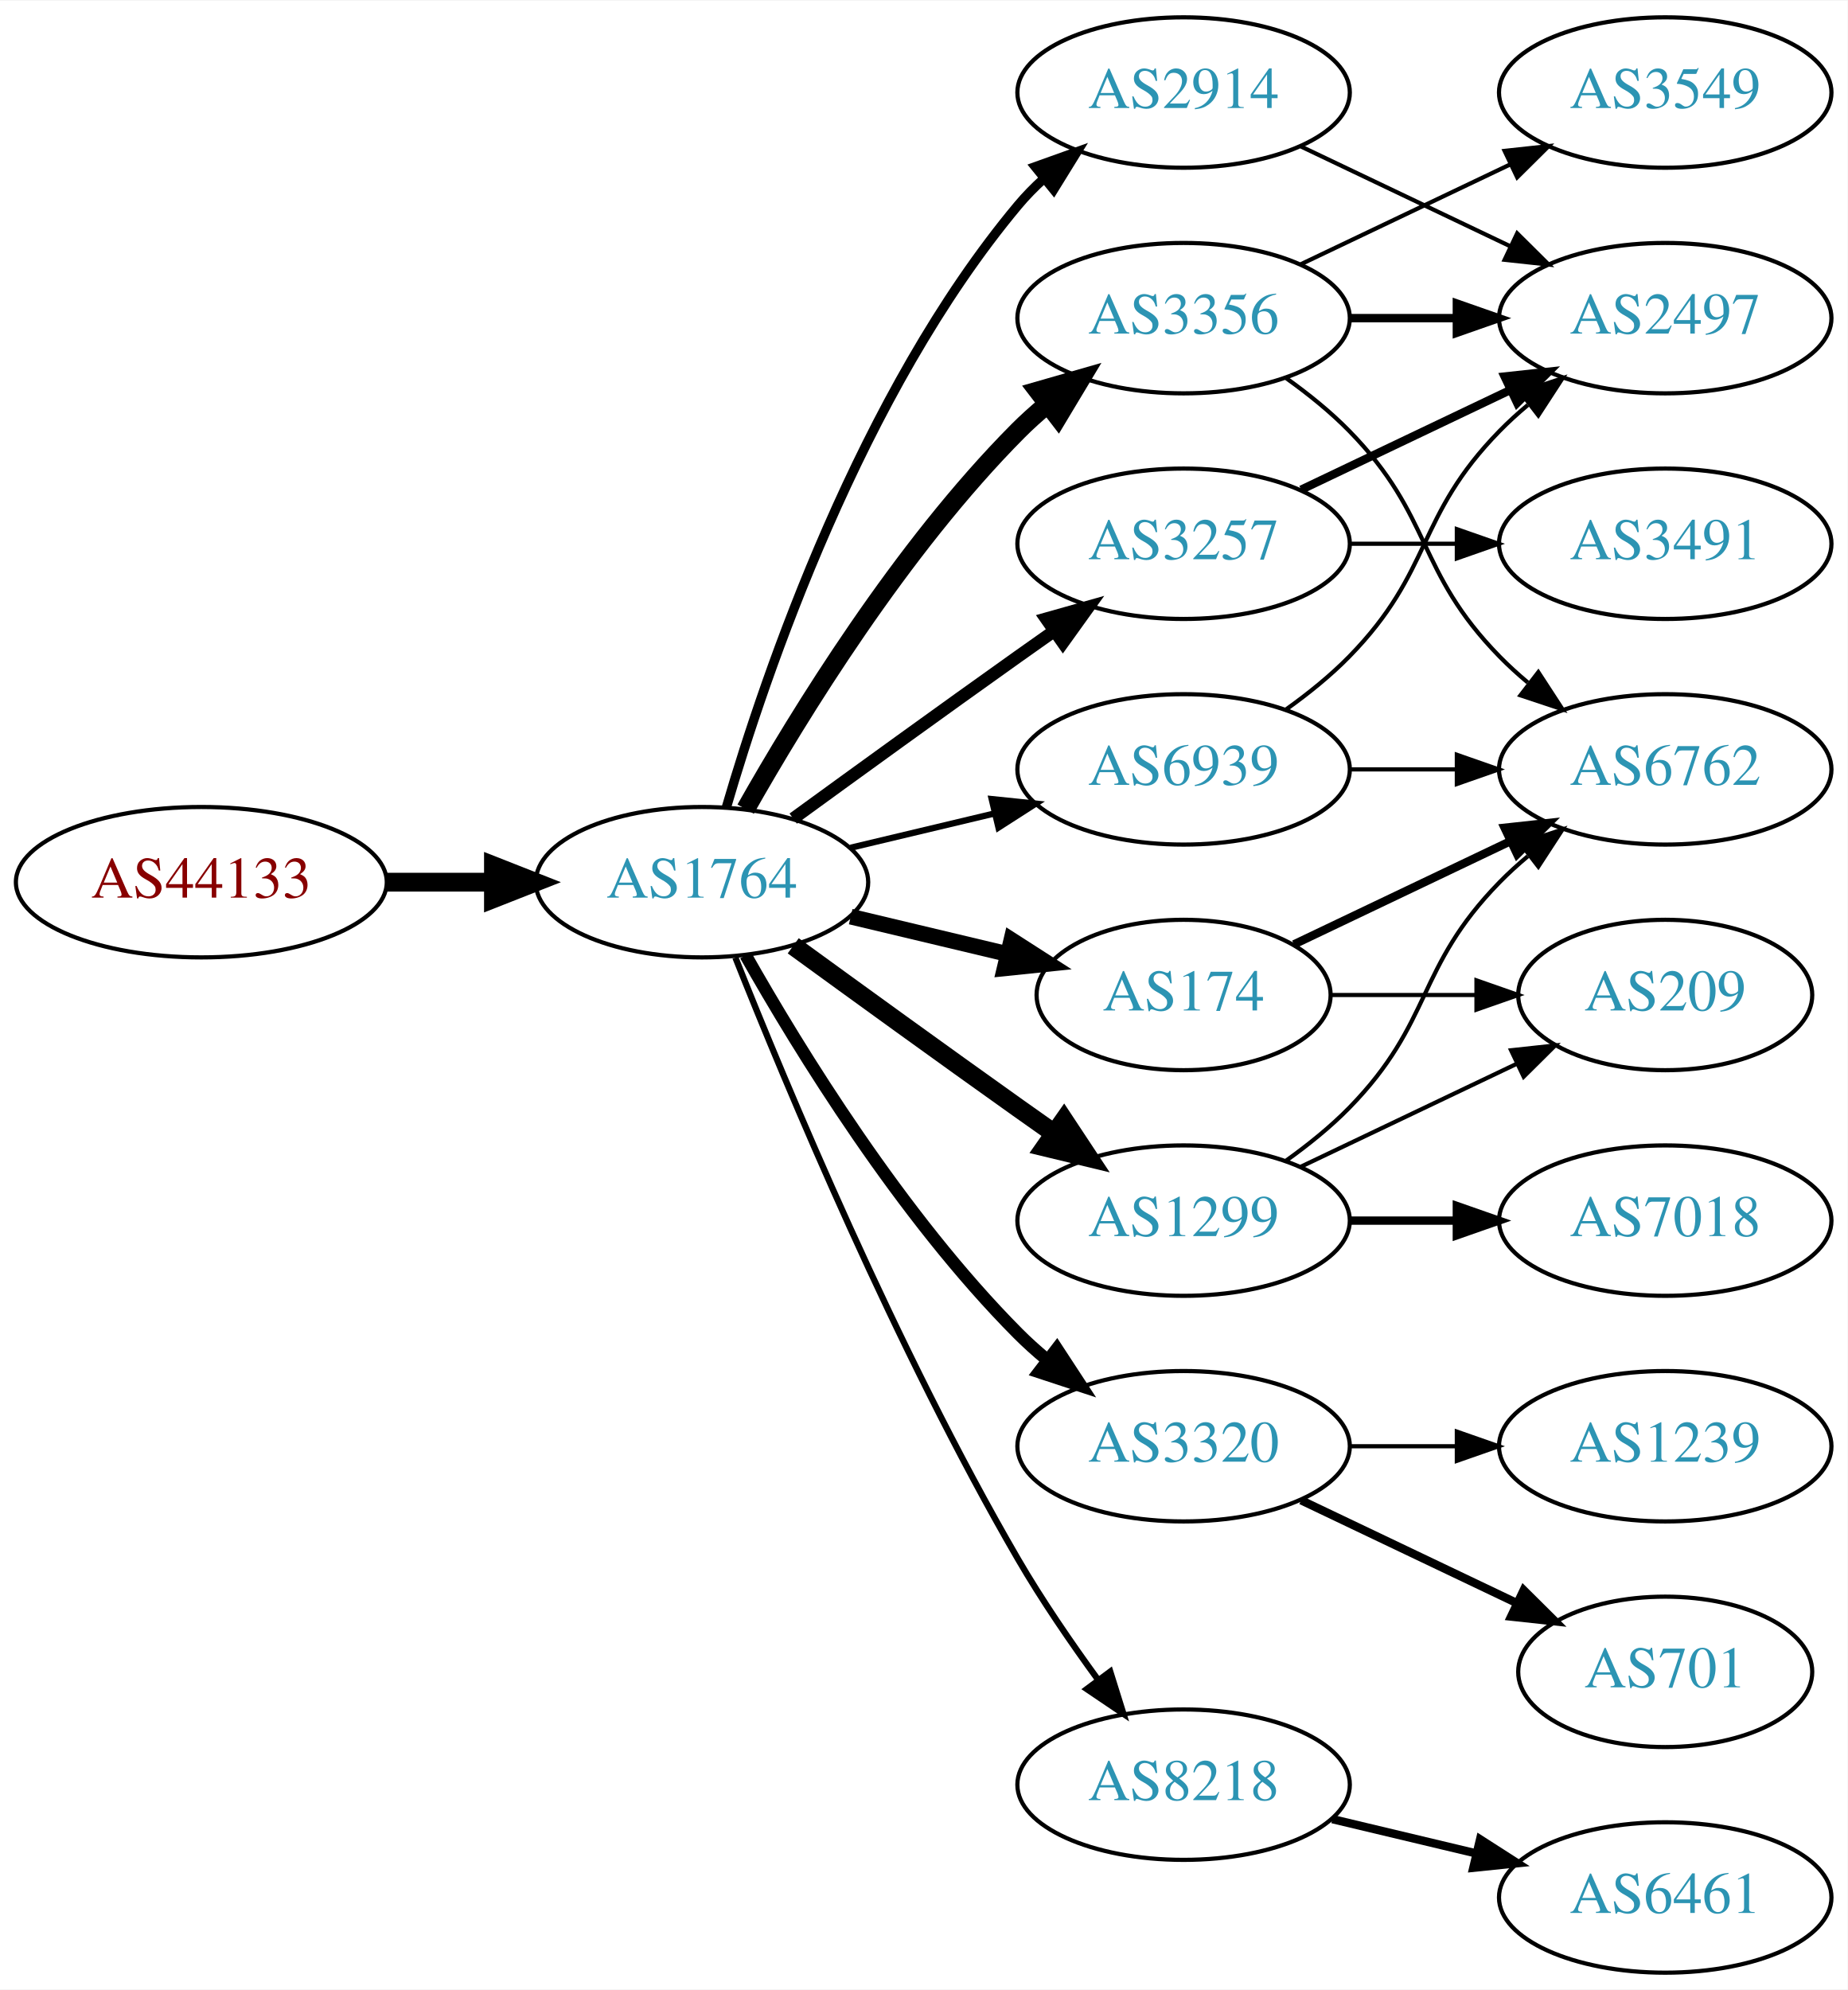
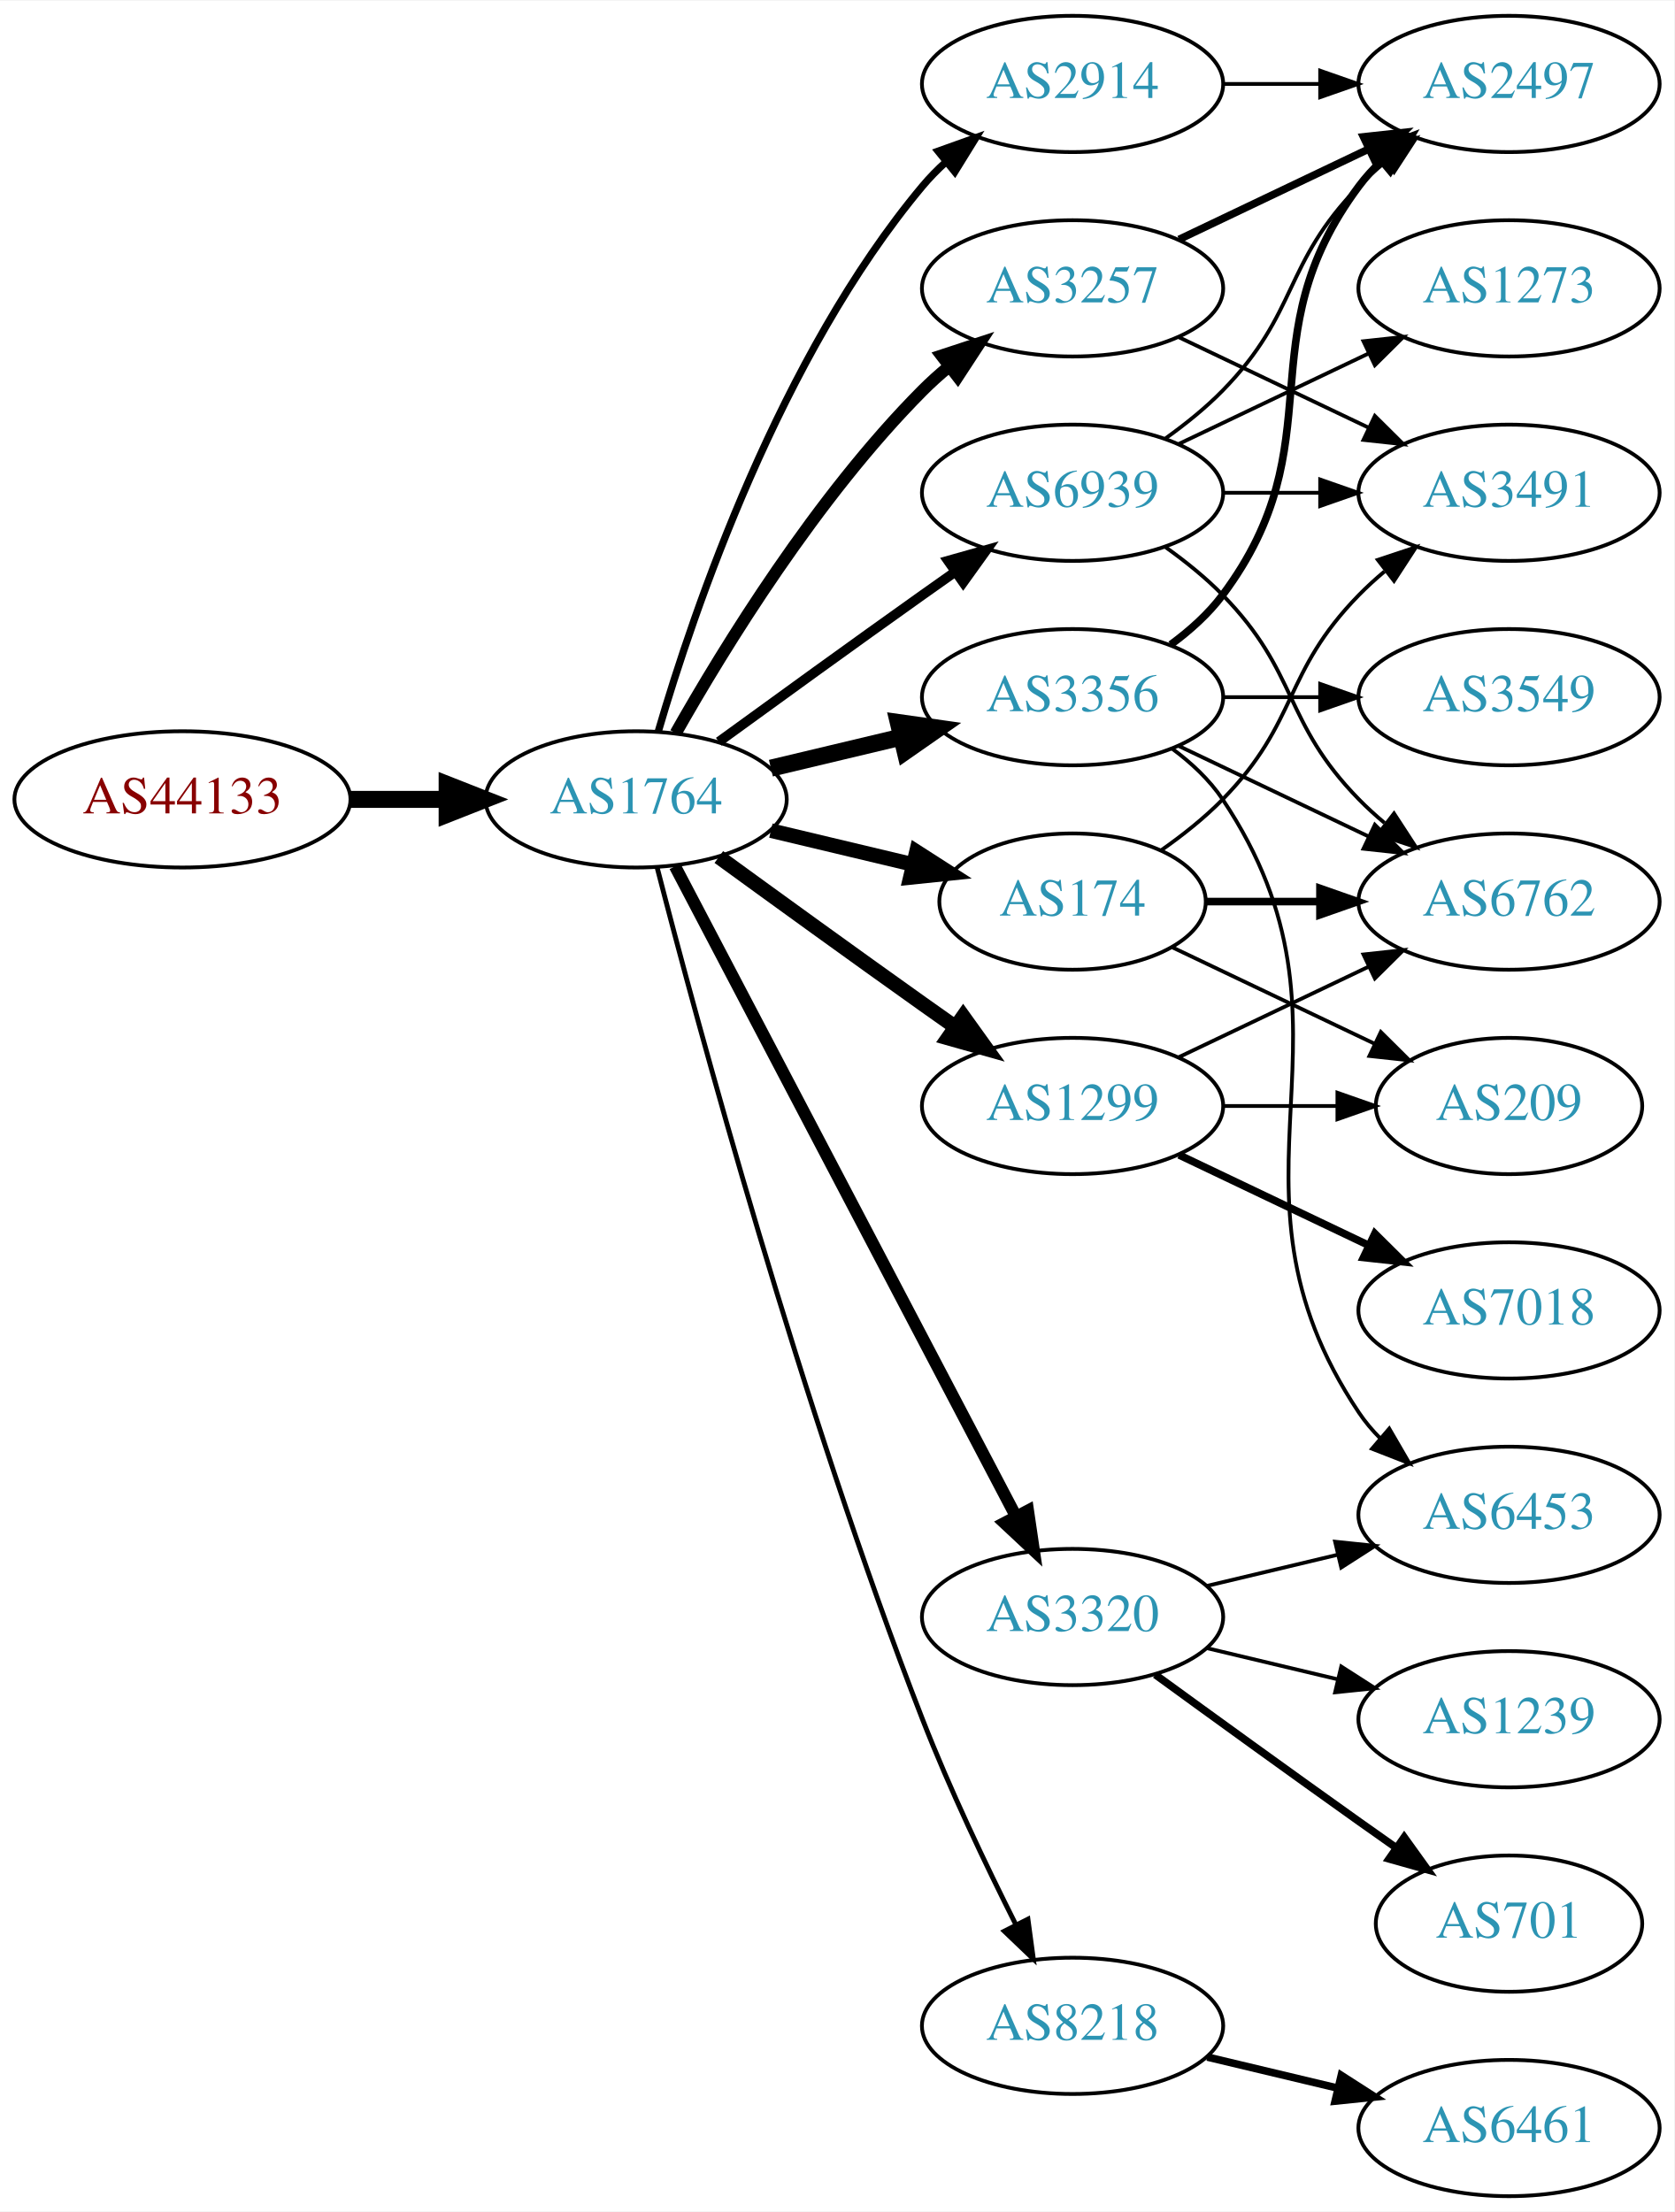
- <svg xmlns="http://www.w3.org/2000/svg" xmlns:xlink="http://www.w3.org/1999/xlink" width="442pt" height="476pt" viewBox="0.00 0.00 442.27 476.00">
-   <g id="graph0" class="graph" transform="scale(1 1) rotate(0) translate(4 472)">
-     <polygon fill="white" stroke="none" points="-4,4 -4,-472 438.271,-472 438.271,4 -4,4" />
+ <svg xmlns="http://www.w3.org/2000/svg" xmlns:xlink="http://www.w3.org/1999/xlink" width="442pt" height="584pt" viewBox="0.00 0.00 442.27 584.00">
+   <g id="graph0" class="graph" transform="scale(1 1) rotate(0) translate(4 580)">
+     <polygon fill="white" stroke="none" points="-4,4 -4,-580 438.271,-580 438.271,4 -4,4" />
    <g id="node1" class="node">
      <g id="a_node1">
        <a xlink:href="/asn/44133" xlink:title="AS44133 ~ IPAX OG [AT]">
-           <ellipse fill="#ffffff" stroke="black" cx="44.196" cy="-261" rx="44.393" ry="18" />
-           <text text-anchor="middle" x="44.196" y="-257.3" font-family="Times,serif" font-size="14.00" fill="#880000">AS44133</text>
+           <ellipse fill="#ffffff" stroke="black" cx="44.196" cy="-369" rx="44.393" ry="18" />
+           <text text-anchor="middle" x="44.196" y="-365.3" font-family="Times,serif" font-size="14.00" fill="#880000">AS44133</text>
        </a>
      </g>
    </g>
    <g id="node2" class="node">
      <g id="a_node2">
        <a xlink:href="/asn/1764" xlink:title="AS1764 ~ NEXTLAYER-AS [AT]">
-           <ellipse fill="#ffffff" stroke="black" cx="164.039" cy="-261" rx="39.794" ry="18" />
-           <text text-anchor="middle" x="164.039" y="-257.3" font-family="Times,serif" font-size="14.00" fill="#2c94b3">AS1764</text>
+           <ellipse fill="#ffffff" stroke="black" cx="164.039" cy="-369" rx="39.794" ry="18" />
+           <text text-anchor="middle" x="164.039" y="-365.3" font-family="Times,serif" font-size="14.00" fill="#2c94b3">AS1764</text>
        </a>
      </g>
    </g>
    <g id="edge1" class="edge">
-       <path fill="none" stroke="black" stroke-width="4.5" d="M88.407,-261C96.72,-261 105.482,-261 113.965,-261" />
-       <polygon fill="black" stroke="black" stroke-width="4.5" points="114.123,-264.938 124.123,-261 114.123,-257.063 114.123,-264.938" />
+       <path fill="none" stroke="black" stroke-width="4.5" d="M88.407,-369C96.72,-369 105.482,-369 113.965,-369" />
+       <polygon fill="black" stroke="black" stroke-width="4.5" points="114.123,-372.938 124.123,-369 114.123,-365.063 114.123,-372.938" />
    </g>
    <g id="node3" class="node">
      <g id="a_node3">
        <a xlink:href="/asn/3356" xlink:title="AS3356 ~ Level 3 Parent, LLC [US]">
          <ellipse fill="#ffffff" stroke="black" cx="279.332" cy="-396" rx="39.794" ry="18" />
          <text text-anchor="middle" x="279.332" y="-392.3" font-family="Times,serif" font-size="14.00" fill="#2c94b3">AS3356</text>
        </a>
      </g>
    </g>
    <g id="edge2" class="edge">
-       <path fill="none" stroke="black" stroke-width="4.5" d="M174.498,-278.49C187.28,-301.096 211.712,-340.886 239.685,-369 241.796,-371.121 244.092,-373.188 246.477,-375.171" />
-       <polygon fill="black" stroke="black" stroke-width="4.5" points="244.463,-378.589 254.793,-381.556 249.259,-372.343 244.463,-378.589" />
+       <path fill="none" stroke="black" stroke-width="4.5" d="M199.646,-377.248C210.517,-379.838 222.671,-382.735 234.114,-385.462" />
+       <polygon fill="black" stroke="black" stroke-width="4.5" points="233.296,-389.315 243.936,-387.803 235.122,-381.654 233.296,-389.315" />
    </g>
    <g id="node4" class="node">
      <g id="a_node4">
-         <a xlink:href="/asn/2914" xlink:title="AS2914 ~ NTT America, Inc. [US]">
-           <ellipse fill="#ffffff" stroke="black" cx="279.332" cy="-450" rx="39.794" ry="18" />
-           <text text-anchor="middle" x="279.332" y="-446.3" font-family="Times,serif" font-size="14.00" fill="#2c94b3">AS2914</text>
+         <a xlink:href="/asn/174" xlink:title="AS174 ~ Cogent Communications [US]">
+           <ellipse fill="#ffffff" stroke="black" cx="279.332" cy="-342" rx="35.194" ry="18" />
+           <text text-anchor="middle" x="279.332" y="-338.3" font-family="Times,serif" font-size="14.00" fill="#2c94b3">AS174</text>
        </a>
      </g>
    </g>
    <g id="edge3" class="edge">
-       <path fill="none" stroke="black" stroke-width="2.25" d="M169.913,-279.002C179.227,-310.844 202.043,-377.981 239.685,-423 241.555,-425.237 243.654,-427.374 245.88,-429.396" />
-       <polygon fill="black" stroke="black" stroke-width="2.25" points="243.823,-432.234 253.799,-435.804 248.227,-426.793 243.823,-432.234" />
+       <path fill="none" stroke="black" stroke-width="3.857" d="M199.646,-360.752C211.44,-357.942 224.745,-354.771 237.013,-351.847" />
+       <polygon fill="black" stroke="black" stroke-width="3.857" points="238.101,-355.186 247.018,-349.463 236.479,-348.376 238.101,-355.186" />
    </g>
    <g id="node5" class="node">
      <g id="a_node5">
-         <a xlink:href="/asn/174" xlink:title="AS174 ~ Cogent Communications [US]">
-           <ellipse fill="#ffffff" stroke="black" cx="279.332" cy="-234" rx="35.194" ry="18" />
-           <text text-anchor="middle" x="279.332" y="-230.3" font-family="Times,serif" font-size="14.00" fill="#2c94b3">AS174</text>
+         <a xlink:href="/asn/1299" xlink:title="AS1299 ~ Telia Carrier [EU]">
+           <ellipse fill="#ffffff" stroke="black" cx="279.332" cy="-288" rx="39.794" ry="18" />
+           <text text-anchor="middle" x="279.332" y="-284.3" font-family="Times,serif" font-size="14.00" fill="#2c94b3">AS1299</text>
        </a>
      </g>
    </g>
    <g id="edge4" class="edge">
-       <path fill="none" stroke="black" stroke-width="3.75" d="M199.646,-252.752C211.44,-249.942 224.745,-246.771 237.013,-243.847" />
-       <polygon fill="black" stroke="black" stroke-width="3.75" points="238.101,-247.186 247.018,-241.463 236.479,-240.376 238.101,-247.186" />
+       <path fill="none" stroke="black" stroke-width="3.857" d="M185.887,-353.778C200.821,-342.909 221.435,-327.975 239.685,-315 242.506,-312.995 245.449,-310.915 248.397,-308.841" />
+       <polygon fill="black" stroke="black" stroke-width="3.857" points="250.443,-311.681 256.621,-303.074 246.424,-305.95 250.443,-311.681" />
    </g>
    <g id="node6" class="node">
      <g id="a_node6">
-         <a xlink:href="/asn/3320" xlink:title="AS3320 ~ DTAG [DE]">
-           <ellipse fill="#ffffff" stroke="black" cx="279.332" cy="-126" rx="39.794" ry="18" />
-           <text text-anchor="middle" x="279.332" y="-122.3" font-family="Times,serif" font-size="14.00" fill="#2c94b3">AS3320</text>
+         <a xlink:href="/asn/3257" xlink:title="AS3257 ~ GTT [DE]">
+           <ellipse fill="#ffffff" stroke="black" cx="279.332" cy="-504" rx="39.794" ry="18" />
+           <text text-anchor="middle" x="279.332" y="-500.3" font-family="Times,serif" font-size="14.00" fill="#2c94b3">AS3257</text>
        </a>
      </g>
    </g>
    <g id="edge5" class="edge">
-       <path fill="none" stroke="black" stroke-width="3" d="M174.498,-243.51C187.28,-220.904 211.712,-181.114 239.685,-153 241.796,-150.879 244.092,-148.812 246.477,-146.829" />
-       <polygon fill="black" stroke="black" stroke-width="3" points="248.993,-149.31 254.793,-140.444 244.73,-143.758 248.993,-149.31" />
+       <path fill="none" stroke="black" stroke-width="3.214" d="M174.498,-386.49C187.28,-409.096 211.712,-448.886 239.685,-477 241.796,-479.121 244.092,-481.188 246.477,-483.171" />
+       <polygon fill="black" stroke="black" stroke-width="3.214" points="244.73,-486.242 254.793,-489.556 248.993,-480.69 244.73,-486.242" />
    </g>
    <g id="node7" class="node">
      <g id="a_node7">
-         <a xlink:href="/asn/1299" xlink:title="AS1299 ~ Telia Carrier [EU]">
-           <ellipse fill="#ffffff" stroke="black" cx="279.332" cy="-180" rx="39.794" ry="18" />
-           <text text-anchor="middle" x="279.332" y="-176.3" font-family="Times,serif" font-size="14.00" fill="#2c94b3">AS1299</text>
+         <a xlink:href="/asn/3320" xlink:title="AS3320 ~ DTAG [DE]">
+           <ellipse fill="#ffffff" stroke="black" cx="279.332" cy="-153" rx="39.794" ry="18" />
+           <text text-anchor="middle" x="279.332" y="-149.3" font-family="Times,serif" font-size="14.00" fill="#2c94b3">AS3320</text>
        </a>
      </g>
    </g>
    <g id="edge6" class="edge">
-       <path fill="none" stroke="black" stroke-width="4.5" d="M185.887,-245.778C200.821,-234.909 221.435,-219.975 239.685,-207 242.506,-204.995 245.449,-202.915 248.397,-200.841" />
-       <polygon fill="black" stroke="black" stroke-width="4.5" points="250.694,-204.039 256.621,-195.074 246.173,-197.591 250.694,-204.039" />
+       <path fill="none" stroke="black" stroke-width="3.214" d="M174.31,-351.324C194.151,-313.495 240.829,-224.501 264.316,-179.722" />
+       <polygon fill="black" stroke="black" stroke-width="3.214" points="267.546,-181.099 269.091,-170.617 261.347,-177.848 267.546,-181.099" />
    </g>
    <g id="node8" class="node">
      <g id="a_node8">
+         <a xlink:href="/asn/2914" xlink:title="AS2914 ~ NTT America, Inc. [US]">
+           <ellipse fill="#ffffff" stroke="black" cx="279.332" cy="-558" rx="39.794" ry="18" />
+           <text text-anchor="middle" x="279.332" y="-554.3" font-family="Times,serif" font-size="14.00" fill="#2c94b3">AS2914</text>
+         </a>
+       </g>
+     </g>
+     <g id="edge7" class="edge">
+       <path fill="none" stroke="black" stroke-width="1.929" d="M169.913,-387.002C179.227,-418.844 202.043,-485.981 239.685,-531 241.555,-533.237 243.654,-535.374 245.88,-537.396" />
+       <polygon fill="black" stroke="black" stroke-width="1.929" points="243.823,-540.234 253.799,-543.804 248.227,-534.793 243.823,-540.234" />
+     </g>
+     <g id="node9" class="node">
+       <g id="a_node9">
        <a xlink:href="/asn/8218" xlink:title="AS8218 ~ legacy Neotelecoms [FR]">
          <ellipse fill="#ffffff" stroke="black" cx="279.332" cy="-45" rx="39.794" ry="18" />
          <text text-anchor="middle" x="279.332" y="-41.3" font-family="Times,serif" font-size="14.00" fill="#2c94b3">AS8218</text>
        </a>
      </g>
    </g>
-     <g id="edge7" class="edge">
-       <path fill="none" stroke="black" stroke-width="1.5" d="M172.042,-242.949C184.169,-212.43 210.587,-149.067 239.685,-99 245.392,-89.181 252.43,-78.922 258.929,-70.016" />
-       <polygon fill="black" stroke="black" stroke-width="1.5" points="261.77,-72.061 264.934,-61.95 256.155,-67.881 261.77,-72.061" />
-     </g>
-     <g id="node9" class="node">
-       <g id="a_node9">
-         <a xlink:href="/asn/3257" xlink:title="AS3257 ~ GTT [DE]">
-           <ellipse fill="#ffffff" stroke="black" cx="279.332" cy="-342" rx="39.794" ry="18" />
-           <text text-anchor="middle" x="279.332" y="-338.3" font-family="Times,serif" font-size="14.00" fill="#2c94b3">AS3257</text>
-         </a>
-       </g>
-     </g>
    <g id="edge8" class="edge">
-       <path fill="none" stroke="black" stroke-width="3" d="M185.887,-276.222C200.821,-287.091 221.435,-302.025 239.685,-315 242.506,-317.005 245.449,-319.085 248.397,-321.159" />
-       <polygon fill="black" stroke="black" stroke-width="3" points="246.424,-324.05 256.621,-326.926 250.443,-318.319 246.424,-324.05" />
+       <path fill="none" stroke="black" stroke-width="1.286" d="M169.591,-351.01C180.102,-310.296 207.635,-208.242 239.685,-126 246.9,-107.485 256.518,-87.316 264.353,-71.735" />
+       <polygon fill="black" stroke="black" stroke-width="1.286" points="267.544,-73.181 268.964,-62.682 261.307,-70.004 267.544,-73.181" />
    </g>
    <g id="node10" class="node">
      <g id="a_node10">
        <a xlink:href="/asn/6939" xlink:title="AS6939 ~ Hurricane Electric LLC [US]">
-           <ellipse fill="#ffffff" stroke="black" cx="279.332" cy="-288" rx="39.794" ry="18" />
-           <text text-anchor="middle" x="279.332" y="-284.3" font-family="Times,serif" font-size="14.00" fill="#2c94b3">AS6939</text>
+           <ellipse fill="#ffffff" stroke="black" cx="279.332" cy="-450" rx="39.794" ry="18" />
+           <text text-anchor="middle" x="279.332" y="-446.3" font-family="Times,serif" font-size="14.00" fill="#2c94b3">AS6939</text>
        </a>
      </g>
    </g>
    <g id="edge9" class="edge">
-       <path fill="none" stroke="black" stroke-width="1.5" d="M199.646,-269.248C210.517,-271.838 222.671,-274.735 234.114,-277.462" />
-       <polygon fill="black" stroke="black" stroke-width="1.5" points="233.397,-280.889 243.936,-279.803 235.02,-274.08 233.397,-280.889" />
+       <path fill="none" stroke="black" stroke-width="2.571" d="M185.887,-384.222C200.821,-395.091 221.435,-410.025 239.685,-423 242.506,-425.005 245.449,-427.085 248.397,-429.159" />
+       <polygon fill="black" stroke="black" stroke-width="2.571" points="246.424,-432.05 256.621,-434.926 250.443,-426.319 246.424,-432.05" />
    </g>
    <g id="node11" class="node">
      <g id="a_node11">
        <a xlink:href="/asn/2497" xlink:title="AS2497 ~ Internet Initiative Japan Inc. [JP]">
-           <ellipse fill="#ffffff" stroke="black" cx="394.625" cy="-396" rx="39.794" ry="18" />
-           <text text-anchor="middle" x="394.625" y="-392.3" font-family="Times,serif" font-size="14.00" fill="#2c94b3">AS2497</text>
-         </a>
-       </g>
-     </g>
-     <g id="edge10" class="edge">
-       <path fill="none" stroke="black" stroke-width="2" d="M319.004,-396C327.207,-396 335.971,-396 344.503,-396" />
-       <polygon fill="black" stroke="black" stroke-width="2" points="344.742,-399.5 354.742,-396 344.742,-392.5 344.742,-399.5" />
-     </g>
-     <g id="node12" class="node">
-       <g id="a_node12">
-         <a xlink:href="/asn/3549" xlink:title="AS3549 ~ Level 3 Parent, LLC [US]">
-           <ellipse fill="#ffffff" stroke="black" cx="394.625" cy="-450" rx="39.794" ry="18" />
-           <text text-anchor="middle" x="394.625" y="-446.3" font-family="Times,serif" font-size="14.00" fill="#2c94b3">AS3549</text>
-         </a>
-       </g>
-     </g>
-     <g id="edge11" class="edge">
-       <path fill="none" stroke="black" d="M307.468,-408.934C322.462,-416.081 341.283,-425.052 357.506,-432.785" />
-       <polygon fill="black" stroke="black" points="356.177,-436.028 366.71,-437.171 359.188,-429.709 356.177,-436.028" />
+           <ellipse fill="#ffffff" stroke="black" cx="394.625" cy="-558" rx="39.794" ry="18" />
+           <text text-anchor="middle" x="394.625" y="-554.3" font-family="Times,serif" font-size="14.00" fill="#2c94b3">AS2497</text>
+         </a>
+       </g>
+     </g>
+     <g id="edge15" class="edge">
+       <path fill="none" stroke="black" stroke-width="2" d="M305.262,-409.882C310.338,-413.611 315.256,-418.016 318.978,-423 349.249,-463.542 324.707,-490.458 354.978,-531 356.723,-533.336 358.73,-535.545 360.893,-537.617" />
+       <polygon fill="black" stroke="black" stroke-width="2" points="358.771,-540.405 368.694,-544.118 363.253,-535.027 358.771,-540.405" />
    </g>
    <g id="node13" class="node">
      <g id="a_node13">
        <a xlink:href="/asn/6762" xlink:title="AS6762 ~ TELECOM ITALIA SPARKLE S.p.A. [IT]">
-           <ellipse fill="#ffffff" stroke="black" cx="394.625" cy="-288" rx="39.794" ry="18" />
-           <text text-anchor="middle" x="394.625" y="-284.3" font-family="Times,serif" font-size="14.00" fill="#2c94b3">AS6762</text>
+           <ellipse fill="#ffffff" stroke="black" cx="394.625" cy="-342" rx="39.794" ry="18" />
+           <text text-anchor="middle" x="394.625" y="-338.3" font-family="Times,serif" font-size="14.00" fill="#2c94b3">AS6762</text>
        </a>
      </g>
    </g>
    <g id="edge12" class="edge">
-       <path fill="none" stroke="black" d="M303.926,-381.611C309.182,-377.852 314.513,-373.563 318.978,-369 339.151,-348.383 334.806,-335.617 354.978,-315 357.071,-312.861 359.354,-310.782 361.731,-308.79" />
-       <polygon fill="black" stroke="black" points="364.249,-311.268 370.031,-302.389 359.974,-305.725 364.249,-311.268" />
-     </g>
-     <g id="edge19" class="edge">
-       <path fill="none" stroke="black" d="M307.468,-437.066C322.462,-429.919 341.283,-420.948 357.506,-413.215" />
-       <polygon fill="black" stroke="black" points="359.188,-416.291 366.71,-408.829 356.177,-409.972 359.188,-416.291" />
-     </g>
-     <g id="edge20" class="edge">
-       <path fill="none" stroke="black" stroke-width="2" d="M305.757,-246.119C321.059,-253.413 340.783,-262.814 357.665,-270.86" />
-       <polygon fill="black" stroke="black" stroke-width="2" points="356.172,-274.026 366.705,-275.169 359.184,-267.707 356.172,-274.026" />
+       <path fill="none" stroke="black" d="M307.468,-383.066C322.462,-375.919 341.283,-366.948 357.506,-359.215" />
+       <polygon fill="black" stroke="black" points="359.188,-362.291 366.71,-354.829 356.177,-355.972 359.188,-362.291" />
+     </g>
+     <g id="node14" class="node">
+       <g id="a_node14">
+         <a xlink:href="/asn/3549" xlink:title="AS3549 ~ Level 3 Parent, LLC [US]">
+           <ellipse fill="#ffffff" stroke="black" cx="394.625" cy="-396" rx="39.794" ry="18" />
+           <text text-anchor="middle" x="394.625" y="-392.3" font-family="Times,serif" font-size="14.00" fill="#2c94b3">AS3549</text>
+         </a>
+       </g>
+     </g>
+     <g id="edge13" class="edge">
+       <path fill="none" stroke="black" d="M319.004,-396C327.207,-396 335.971,-396 344.503,-396" />
+       <polygon fill="black" stroke="black" points="344.742,-399.5 354.742,-396 344.742,-392.5 344.742,-399.5" />
+     </g>
+     <g id="node15" class="node">
+       <g id="a_node15">
+         <a xlink:href="/asn/6453" xlink:title="AS6453 ~ TATA COMMUNICATIONS (AMERICA) INC [US]">
+           <ellipse fill="#ffffff" stroke="black" cx="394.625" cy="-180" rx="39.794" ry="18" />
+           <text text-anchor="middle" x="394.625" y="-176.3" font-family="Times,serif" font-size="14.00" fill="#2c94b3">AS6453</text>
+         </a>
+       </g>
+     </g>
+     <g id="edge14" class="edge">
+       <path fill="none" stroke="black" d="M305.651,-382.393C310.707,-378.649 315.518,-374.169 318.978,-369 360.003,-307.706 313.954,-268.294 354.978,-207 356.6,-204.577 358.519,-202.305 360.621,-200.19" />
+       <polygon fill="black" stroke="black" points="362.988,-202.771 368.306,-193.607 358.434,-197.454 362.988,-202.771" />
+     </g>
+     <g id="node12" class="node">
+       <g id="a_node12">
+         <a xlink:href="/asn/3491" xlink:title="AS3491 ~ PCCW Global, Inc. [US]">
+           <ellipse fill="#ffffff" stroke="black" cx="394.625" cy="-450" rx="39.794" ry="18" />
+           <text text-anchor="middle" x="394.625" y="-446.3" font-family="Times,serif" font-size="14.00" fill="#2c94b3">AS3491</text>
+         </a>
+       </g>
+     </g>
+     <g id="edge24" class="edge">
+       <path fill="none" stroke="black" d="M302.714,-355.532C308.356,-359.49 314.17,-364.086 318.978,-369 339.151,-389.617 334.806,-402.383 354.978,-423 357.071,-425.139 359.354,-427.218 361.731,-429.21" />
+       <polygon fill="black" stroke="black" points="359.974,-432.275 370.031,-435.611 364.249,-426.732 359.974,-432.275" />
+     </g>
+     <g id="edge23" class="edge">
+       <path fill="none" stroke="black" stroke-width="2" d="M314.631,-342C324.008,-342 334.358,-342 344.393,-342" />
+       <polygon fill="black" stroke="black" stroke-width="2" points="344.681,-345.5 354.681,-342 344.681,-338.5 344.681,-345.5" />
+     </g>
+     <g id="node17" class="node">
+       <g id="a_node17">
+         <a xlink:href="/asn/209" xlink:title="AS209 ~ CenturyLink Communications, LLC [US]">
+           <ellipse fill="#ffffff" stroke="black" cx="394.625" cy="-288" rx="35.194" ry="18" />
+           <text text-anchor="middle" x="394.625" y="-284.3" font-family="Times,serif" font-size="14.00" fill="#2c94b3">AS209</text>
+         </a>
+       </g>
+     </g>
+     <g id="edge25" class="edge">
+       <path fill="none" stroke="black" d="M305.757,-329.881C321.5,-322.378 341.922,-312.644 359.115,-304.449" />
+       <polygon fill="black" stroke="black" points="360.763,-307.54 368.284,-300.078 357.751,-301.221 360.763,-307.54" />
+     </g>
+     <g id="edge16" class="edge">
+       <path fill="none" stroke="black" d="M307.468,-300.934C322.462,-308.081 341.283,-317.052 357.506,-324.785" />
+       <polygon fill="black" stroke="black" points="356.177,-328.028 366.71,-329.171 359.188,-321.709 356.177,-328.028" />
    </g>
    <g id="node16" class="node">
      <g id="a_node16">
-         <a xlink:href="/asn/209" xlink:title="AS209 ~ CenturyLink Communications, LLC [US]">
-           <ellipse fill="#ffffff" stroke="black" cx="394.625" cy="-234" rx="35.194" ry="18" />
-           <text text-anchor="middle" x="394.625" y="-230.3" font-family="Times,serif" font-size="14.00" fill="#2c94b3">AS209</text>
-         </a>
-       </g>
+         <a xlink:href="/asn/7018" xlink:title="AS7018 ~ AT&amp;T Services, Inc. [US]">
+           <ellipse fill="#ffffff" stroke="black" cx="394.625" cy="-234" rx="39.794" ry="18" />
+           <text text-anchor="middle" x="394.625" y="-230.3" font-family="Times,serif" font-size="14.00" fill="#2c94b3">AS7018</text>
+         </a>
+       </g>
+     </g>
+     <g id="edge17" class="edge">
+       <path fill="none" stroke="black" stroke-width="2" d="M307.468,-275.066C322.462,-267.919 341.283,-258.948 357.506,-251.215" />
+       <polygon fill="black" stroke="black" stroke-width="2" points="359.188,-254.291 366.71,-246.829 356.177,-247.972 359.188,-254.291" />
+     </g>
+     <g id="edge18" class="edge">
+       <path fill="none" stroke="black" d="M319.004,-288C328.709,-288 339.2,-288 349.163,-288" />
+       <polygon fill="black" stroke="black" points="349.299,-291.5 359.299,-288 349.299,-284.5 349.299,-291.5" />
+     </g>
+     <g id="edge10" class="edge">
+       <path fill="none" stroke="black" stroke-width="2" d="M307.468,-516.934C322.462,-524.081 341.283,-533.052 357.506,-540.785" />
+       <polygon fill="black" stroke="black" stroke-width="2" points="356.177,-544.028 366.71,-545.171 359.188,-537.709 356.177,-544.028" />
+     </g>
+     <g id="edge11" class="edge">
+       <path fill="none" stroke="black" d="M307.468,-491.066C322.462,-483.919 341.283,-474.948 357.506,-467.215" />
+       <polygon fill="black" stroke="black" points="359.188,-470.291 366.71,-462.829 356.177,-463.972 359.188,-470.291" />
    </g>
    <g id="edge21" class="edge">
-       <path fill="none" stroke="black" d="M314.631,-234C325.501,-234 337.678,-234 349.156,-234" />
-       <polygon fill="black" stroke="black" points="349.442,-237.5 359.442,-234 349.442,-230.5 349.442,-237.5" />
+       <path fill="none" stroke="black" d="M314.939,-161.248C325.81,-163.838 337.964,-166.735 349.407,-169.462" />
+       <polygon fill="black" stroke="black" points="348.69,-172.889 359.229,-171.803 350.313,-166.08 348.69,-172.889" />
    </g>
    <g id="node18" class="node">
      <g id="a_node18">
        <a xlink:href="/asn/701" xlink:title="AS701 ~ UUNET [US]">
          <ellipse fill="#ffffff" stroke="black" cx="394.625" cy="-72" rx="35.194" ry="18" />
          <text text-anchor="middle" x="394.625" y="-68.3" font-family="Times,serif" font-size="14.00" fill="#2c94b3">AS701</text>
        </a>
      </g>
    </g>
-     <g id="edge22" class="edge">
-       <path fill="none" stroke="black" stroke-width="2" d="M307.468,-113.066C322.9,-105.71 342.385,-96.423 358.92,-88.541" />
-       <polygon fill="black" stroke="black" stroke-width="2" points="360.741,-91.551 368.262,-84.089 357.729,-85.232 360.741,-91.551" />
+     <g id="edge19" class="edge">
+       <path fill="none" stroke="black" stroke-width="2" d="M301.18,-137.778C316.114,-126.909 336.727,-111.975 354.978,-99 358.188,-96.718 361.557,-94.339 364.912,-91.982" />
+       <polygon fill="black" stroke="black" stroke-width="2" points="366.94,-94.834 373.123,-86.23 362.924,-89.101 366.94,-94.834" />
    </g>
    <g id="node19" class="node">
      <g id="a_node19">
        <a xlink:href="/asn/1239" xlink:title="AS1239 ~ Sprint [US]">
          <ellipse fill="#ffffff" stroke="black" cx="394.625" cy="-126" rx="39.794" ry="18" />
          <text text-anchor="middle" x="394.625" y="-122.3" font-family="Times,serif" font-size="14.00" fill="#2c94b3">AS1239</text>
        </a>
      </g>
    </g>
-     <g id="edge23" class="edge">
-       <path fill="none" stroke="black" d="M319.004,-126C327.207,-126 335.971,-126 344.503,-126" />
-       <polygon fill="black" stroke="black" points="344.742,-129.5 354.742,-126 344.742,-122.5 344.742,-129.5" />
-     </g>
-     <g id="edge15" class="edge">
-       <path fill="none" stroke="black" d="M303.926,-194.389C309.182,-198.148 314.513,-202.437 318.978,-207 339.151,-227.617 334.806,-240.383 354.978,-261 357.071,-263.139 359.354,-265.218 361.731,-267.21" />
-       <polygon fill="black" stroke="black" points="359.974,-270.275 370.031,-273.611 364.249,-264.732 359.974,-270.275" />
-     </g>
-     <g id="node15" class="node">
-       <g id="a_node15">
-         <a xlink:href="/asn/7018" xlink:title="AS7018 ~ AT&amp;T Services, Inc. [US]">
-           <ellipse fill="#ffffff" stroke="black" cx="394.625" cy="-180" rx="39.794" ry="18" />
-           <text text-anchor="middle" x="394.625" y="-176.3" font-family="Times,serif" font-size="14.00" fill="#2c94b3">AS7018</text>
-         </a>
-       </g>
-     </g>
-     <g id="edge14" class="edge">
-       <path fill="none" stroke="black" stroke-width="2" d="M319.004,-180C327.207,-180 335.971,-180 344.503,-180" />
-       <polygon fill="black" stroke="black" stroke-width="2" points="344.742,-183.5 354.742,-180 344.742,-176.5 344.742,-183.5" />
-     </g>
-     <g id="edge16" class="edge">
-       <path fill="none" stroke="black" d="M307.468,-192.934C322.9,-200.29 342.385,-209.577 358.92,-217.459" />
-       <polygon fill="black" stroke="black" points="357.729,-220.768 368.262,-221.911 360.741,-214.449 357.729,-220.768" />
-     </g>
-     <g id="node14" class="node">
-       <g id="a_node14">
+     <g id="edge20" class="edge">
+       <path fill="none" stroke="black" d="M314.939,-144.752C325.81,-142.162 337.964,-139.265 349.407,-136.538" />
+       <polygon fill="black" stroke="black" points="350.313,-139.92 359.229,-134.197 348.69,-133.111 350.313,-139.92" />
+     </g>
+     <g id="edge26" class="edge">
+       <path fill="none" stroke="black" d="M319.004,-558C327.207,-558 335.971,-558 344.503,-558" />
+       <polygon fill="black" stroke="black" points="344.742,-561.5 354.742,-558 344.742,-554.5 344.742,-561.5" />
+     </g>
+     <g id="node20" class="node">
+       <g id="a_node20">
        <a xlink:href="/asn/6461" xlink:title="AS6461 ~ Zayo Bandwidth [US]">
          <ellipse fill="#ffffff" stroke="black" cx="394.625" cy="-18" rx="39.794" ry="18" />
          <text text-anchor="middle" x="394.625" y="-14.3" font-family="Times,serif" font-size="14.00" fill="#2c94b3">AS6461</text>
        </a>
      </g>
    </g>
-     <g id="edge13" class="edge">
+     <g id="edge22" class="edge">
      <path fill="none" stroke="black" stroke-width="2" d="M314.939,-36.752C325.81,-34.162 337.964,-31.265 349.407,-28.538" />
      <polygon fill="black" stroke="black" stroke-width="2" points="350.313,-31.92 359.229,-26.197 348.69,-25.111 350.313,-31.92" />
    </g>
-     <g id="edge18" class="edge">
-       <path fill="none" stroke="black" stroke-width="2" d="M307.468,-354.934C322.462,-362.081 341.283,-371.052 357.506,-378.785" />
-       <polygon fill="black" stroke="black" stroke-width="2" points="356.177,-382.028 366.71,-383.171 359.188,-375.709 356.177,-382.028" />
-     </g>
-     <g id="node17" class="node">
-       <g id="a_node17">
-         <a xlink:href="/asn/3491" xlink:title="AS3491 ~ PCCW Global, Inc. [US]">
-           <ellipse fill="#ffffff" stroke="black" cx="394.625" cy="-342" rx="39.794" ry="18" />
-           <text text-anchor="middle" x="394.625" y="-338.3" font-family="Times,serif" font-size="14.00" fill="#2c94b3">AS3491</text>
-         </a>
-       </g>
-     </g>
-     <g id="edge17" class="edge">
-       <path fill="none" stroke="black" d="M319.004,-342C327.207,-342 335.971,-342 344.503,-342" />
-       <polygon fill="black" stroke="black" points="344.742,-345.5 354.742,-342 344.742,-338.5 344.742,-345.5" />
-     </g>
-     <g id="edge25" class="edge">
-       <path fill="none" stroke="black" d="M303.926,-302.389C309.182,-306.148 314.513,-310.437 318.978,-315 339.151,-335.617 334.806,-348.383 354.978,-369 357.071,-371.139 359.354,-373.218 361.731,-375.21" />
-       <polygon fill="black" stroke="black" points="359.974,-378.275 370.031,-381.611 364.249,-372.732 359.974,-378.275" />
-     </g>
-     <g id="edge24" class="edge">
-       <path fill="none" stroke="black" d="M319.004,-288C327.207,-288 335.971,-288 344.503,-288" />
-       <polygon fill="black" stroke="black" points="344.742,-291.5 354.742,-288 344.742,-284.5 344.742,-291.5" />
+     <g id="edge28" class="edge">
+       <path fill="none" stroke="black" d="M303.926,-464.389C309.182,-468.148 314.513,-472.437 318.978,-477 339.151,-497.617 334.806,-510.383 354.978,-531 357.071,-533.139 359.354,-535.218 361.731,-537.21" />
+       <polygon fill="black" stroke="black" points="359.974,-540.275 370.031,-543.611 364.249,-534.732 359.974,-540.275" />
+     </g>
+     <g id="edge27" class="edge">
+       <path fill="none" stroke="black" d="M319.004,-450C327.207,-450 335.971,-450 344.503,-450" />
+       <polygon fill="black" stroke="black" points="344.742,-453.5 354.742,-450 344.742,-446.5 344.742,-453.5" />
+     </g>
+     <g id="edge29" class="edge">
+       <path fill="none" stroke="black" d="M303.926,-435.611C309.182,-431.852 314.513,-427.563 318.978,-423 339.151,-402.383 334.806,-389.617 354.978,-369 357.071,-366.861 359.354,-364.782 361.731,-362.79" />
+       <polygon fill="black" stroke="black" points="364.249,-365.268 370.031,-356.389 359.974,-359.725 364.249,-365.268" />
+     </g>
+     <g id="node21" class="node">
+       <g id="a_node21">
+         <a xlink:href="/asn/1273" xlink:title="AS1273 ~ Vodafone Group PLC [EU]">
+           <ellipse fill="#ffffff" stroke="black" cx="394.625" cy="-504" rx="39.794" ry="18" />
+           <text text-anchor="middle" x="394.625" y="-500.3" font-family="Times,serif" font-size="14.00" fill="#2c94b3">AS1273</text>
+         </a>
+       </g>
+     </g>
+     <g id="edge30" class="edge">
+       <path fill="none" stroke="black" d="M307.468,-462.934C322.462,-470.081 341.283,-479.052 357.506,-486.785" />
+       <polygon fill="black" stroke="black" points="356.177,-490.028 366.71,-491.171 359.188,-483.709 356.177,-490.028" />
    </g>
  </g>
</svg>
